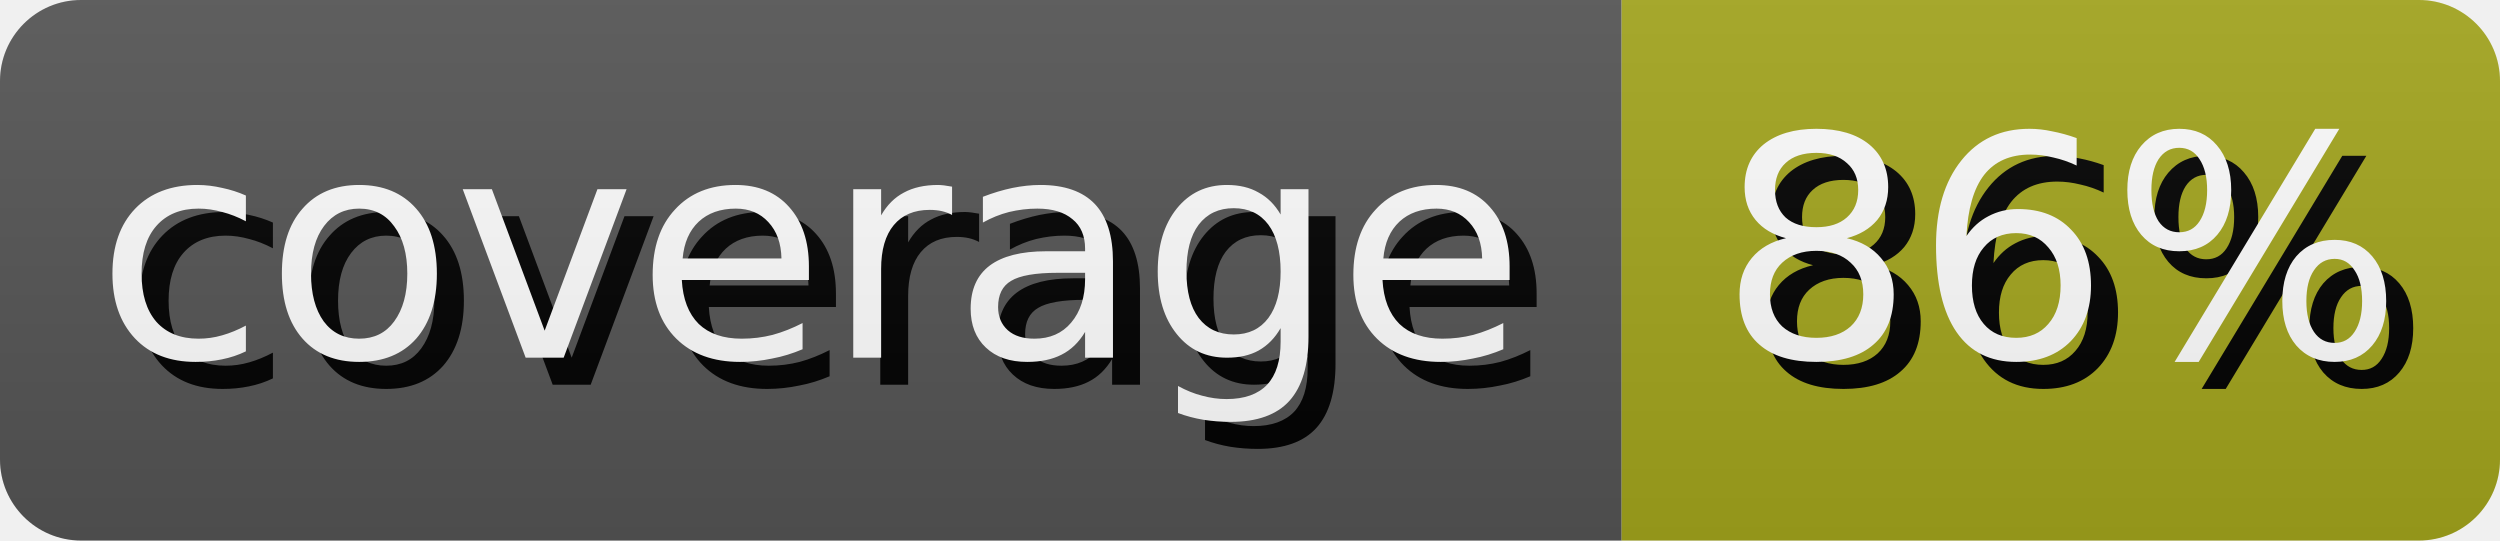
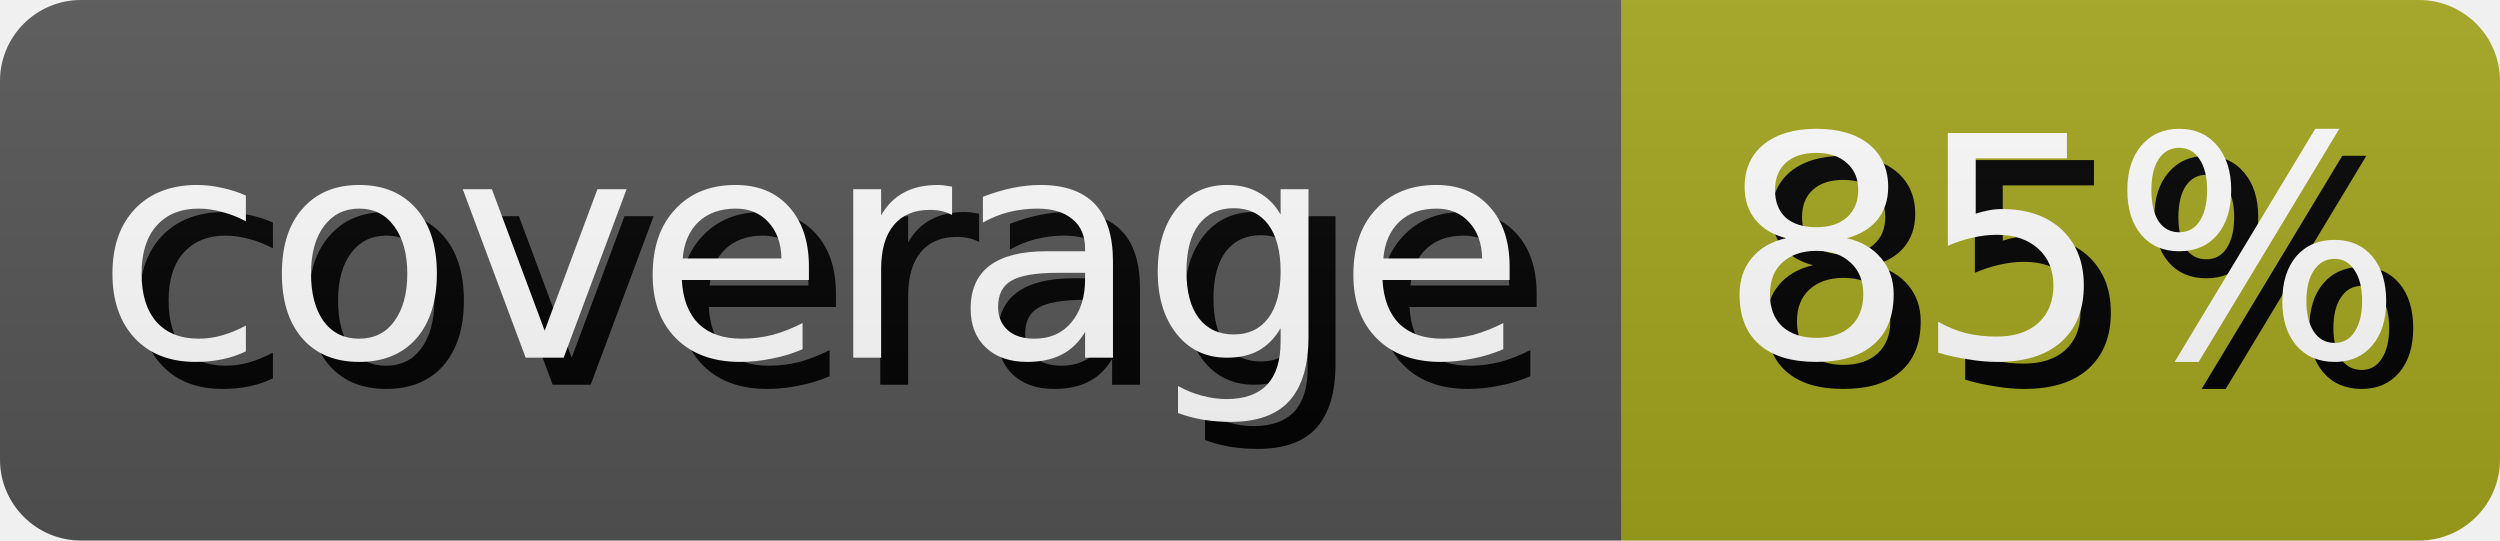
- <svg xmlns="http://www.w3.org/2000/svg" width="92.5" height="20" role="img" aria-label="coverage: 86%">
+ <svg xmlns="http://www.w3.org/2000/svg" width="92.5" height="20" role="img" aria-label="coverage: 85%">
  <style>
        rect {
            height: 20px;
        }

        text {
            text-rendering: geometricPrecision;
            dominant-baseline: middle;
            text-anchor: middle;
            font-family: Verdana,Geneva,DejaVu Sans,sans-serif;
            font-size: 11.4px;
            fill: #fff;
        }

        .shadow {
            transform: translate(1px, 1px);
            fill: #010101;
        }
    </style>
  <linearGradient id="s" x2="0" y2="100%">
    <stop offset="0" stop-color="#bbb" stop-opacity=".1" />
    <stop offset="1" stop-opacity=".1" />
  </linearGradient>
  <clipPath id="r">
    <rect width="100%" rx="3" fill="#fff" />
  </clipPath>
  <g clip-path="url(#r)">
    <g>
      <rect width="60.0" fill="#555" />
      <text x="30.0" y="10.0" class="shadow">coverage</text>
      <text x="30.0" y="10.0">coverage</text>
    </g>
    <g transform="translate(60.0 0)">
      <rect width="32.5" fill="#a4a61d" />
-       <text x="16.25" y="10.0" class="shadow">86%</text>
-       <text x="16.25" y="10.0">86%</text>
+       <text x="16.25" y="10.0" class="shadow">85%</text>
+       <text x="16.25" y="10.0">85%</text>
    </g>
    <rect width="100%" height="100%" fill="url(#s)" />
  </g>
</svg>
